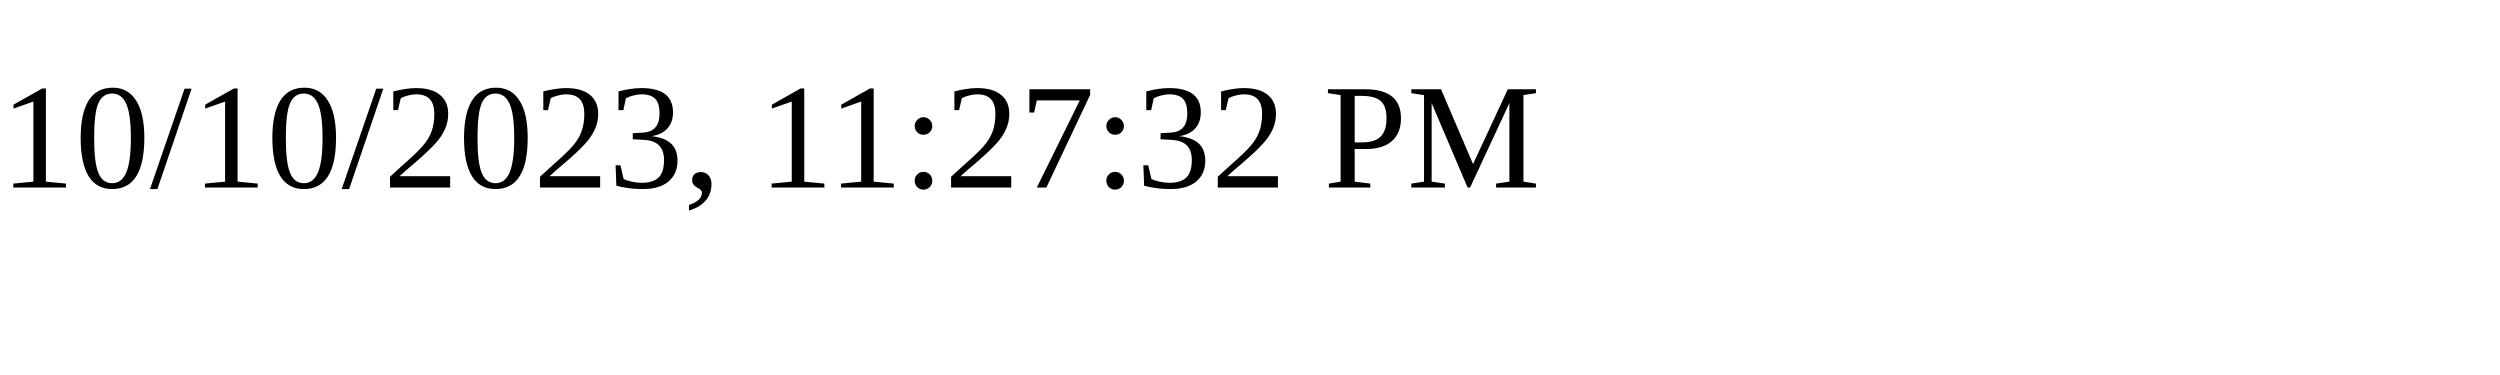
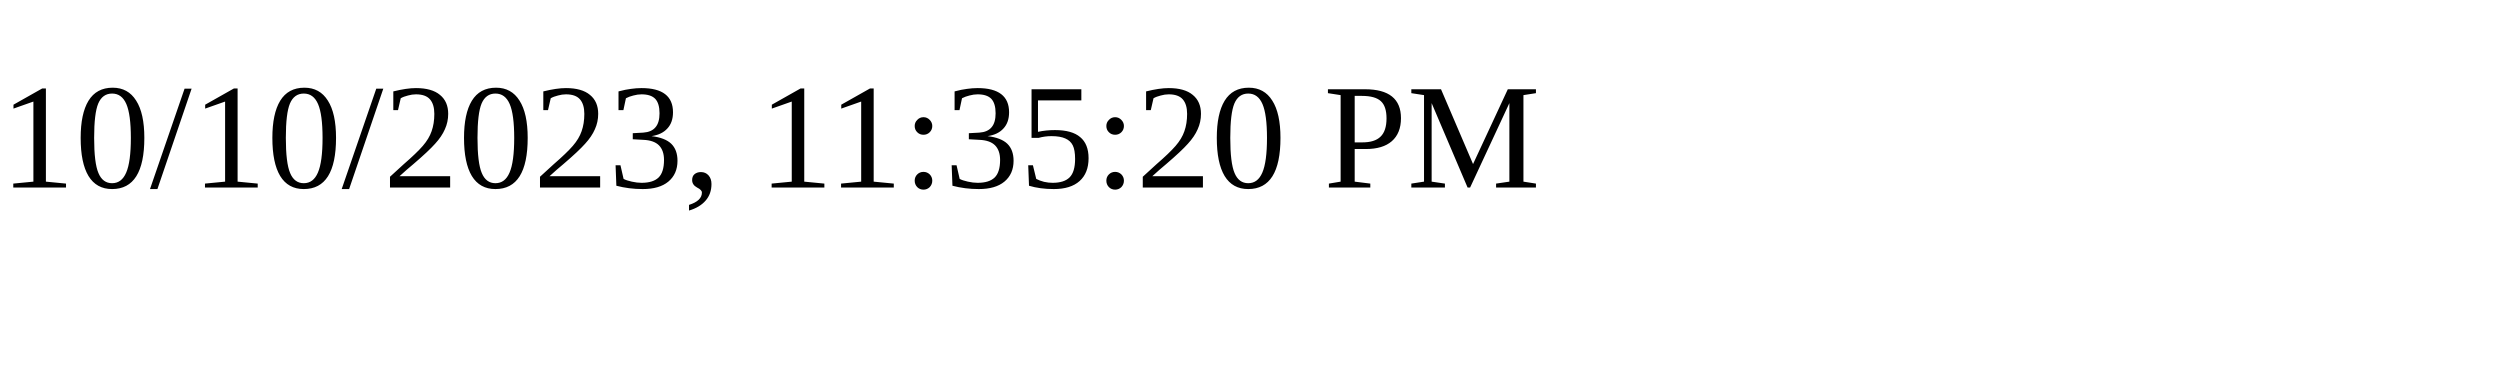
<svg xmlns="http://www.w3.org/2000/svg" height="30" width="200">
-   <text x="0" y="15">10/10/2023, 11:27:32 PM</text>
+   <text x="0" y="15">10/10/2023, 11:35:20 PM</text>
</svg>
